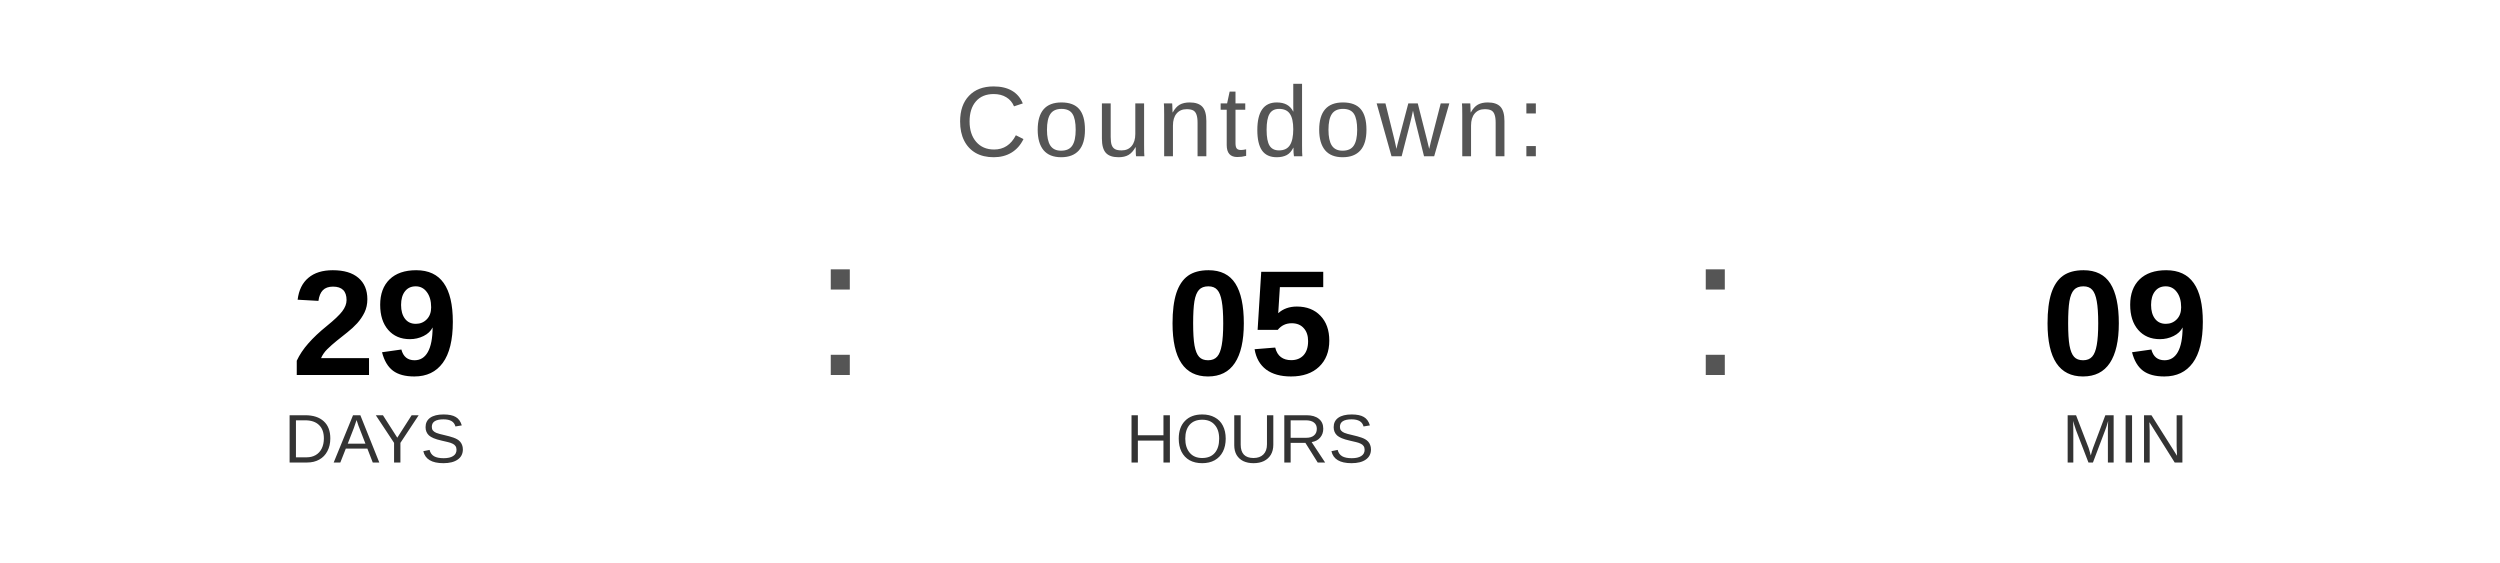
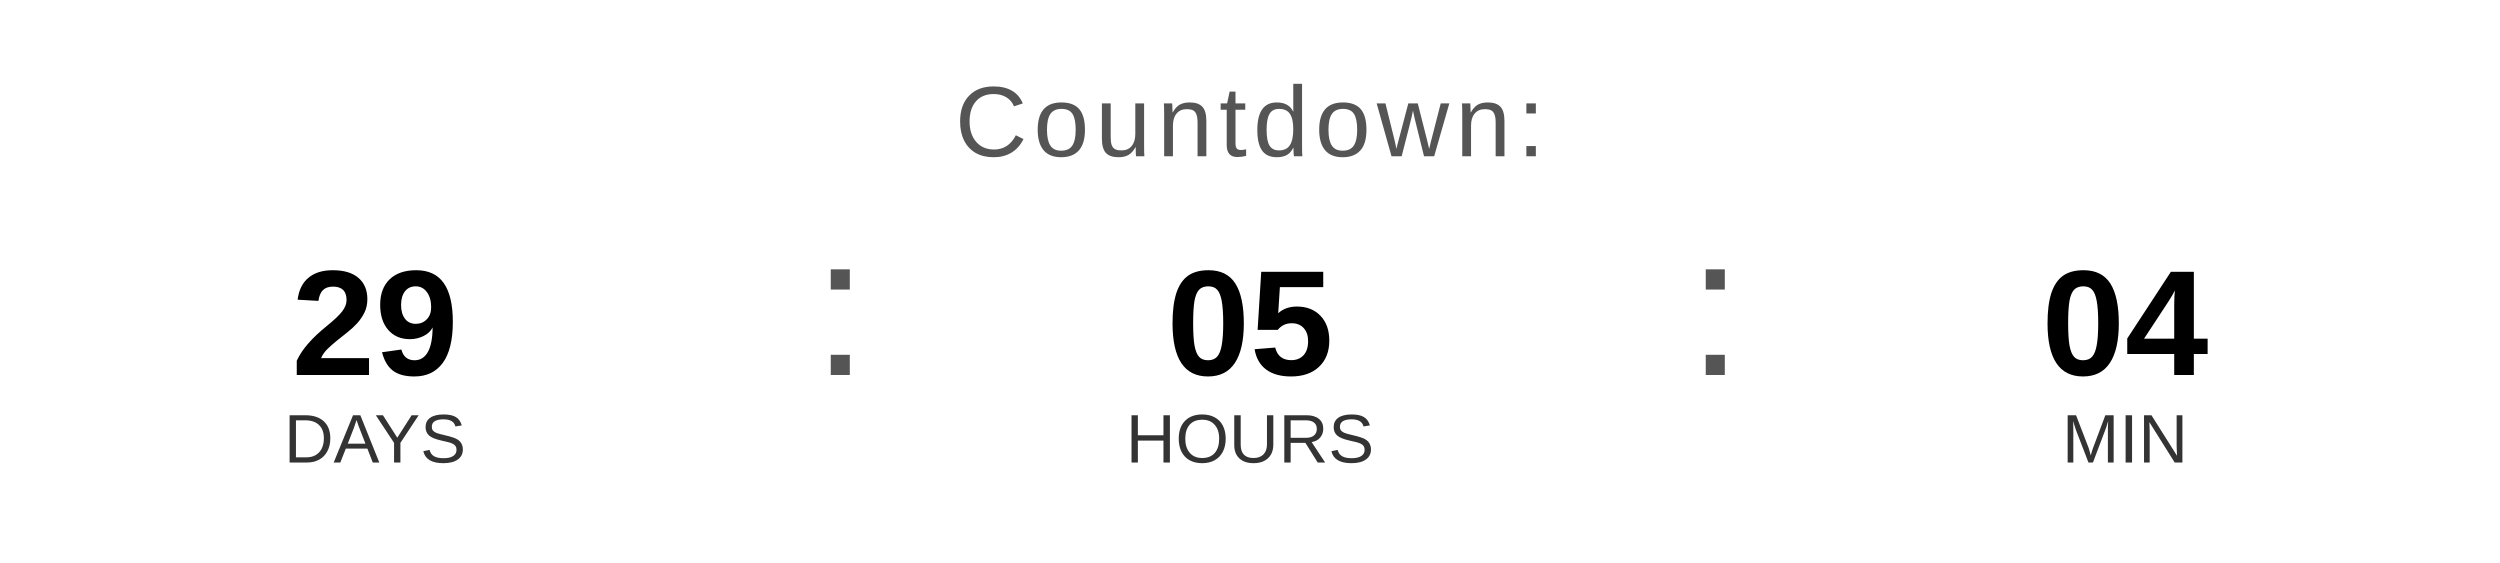
<svg xmlns="http://www.w3.org/2000/svg" width="400" height="90" viewBox="0 0 400 90">
  <text x="200" y="25" font-family="Arial, Helvetica, sans-serif" font-size="16" fill="#555555" text-anchor="middle" letter-spacing="1">
    Countdown:
  </text>
  <text x="60" y="60" font-family="Arial, Helvetica, sans-serif" font-size="24" font-weight="bold" fill="#000000" text-anchor="middle">29</text>
  <text x="60" y="74" font-family="Arial, Helvetica, sans-serif" font-size="11" fill="#333333" text-anchor="middle">DAYS</text>
  <text x="130" y="60" font-family="Arial, sans-serif" font-size="32" fill="#555555">:</text>
  <text x="200" y="60" font-family="Arial, Helvetica, sans-serif" font-size="24" font-weight="bold" fill="#000000" text-anchor="middle">05</text>
  <text x="200" y="74" font-family="Arial, Helvetica, sans-serif" font-size="11" fill="#333333" text-anchor="middle">HOURS</text>
  <text x="270" y="60" font-family="Arial, sans-serif" font-size="32" fill="#555555">:</text>
-   <text x="340" y="60" font-family="Arial, Helvetica, sans-serif" font-size="24" font-weight="bold" fill="#000000" text-anchor="middle">09</text>
+   <text x="340" y="60" font-family="Arial, Helvetica, sans-serif" font-size="24" font-weight="bold" fill="#000000" text-anchor="middle">04</text>
  <text x="340" y="74" font-family="Arial, Helvetica, sans-serif" font-size="11" fill="#333333" text-anchor="middle">MIN</text>
</svg>
